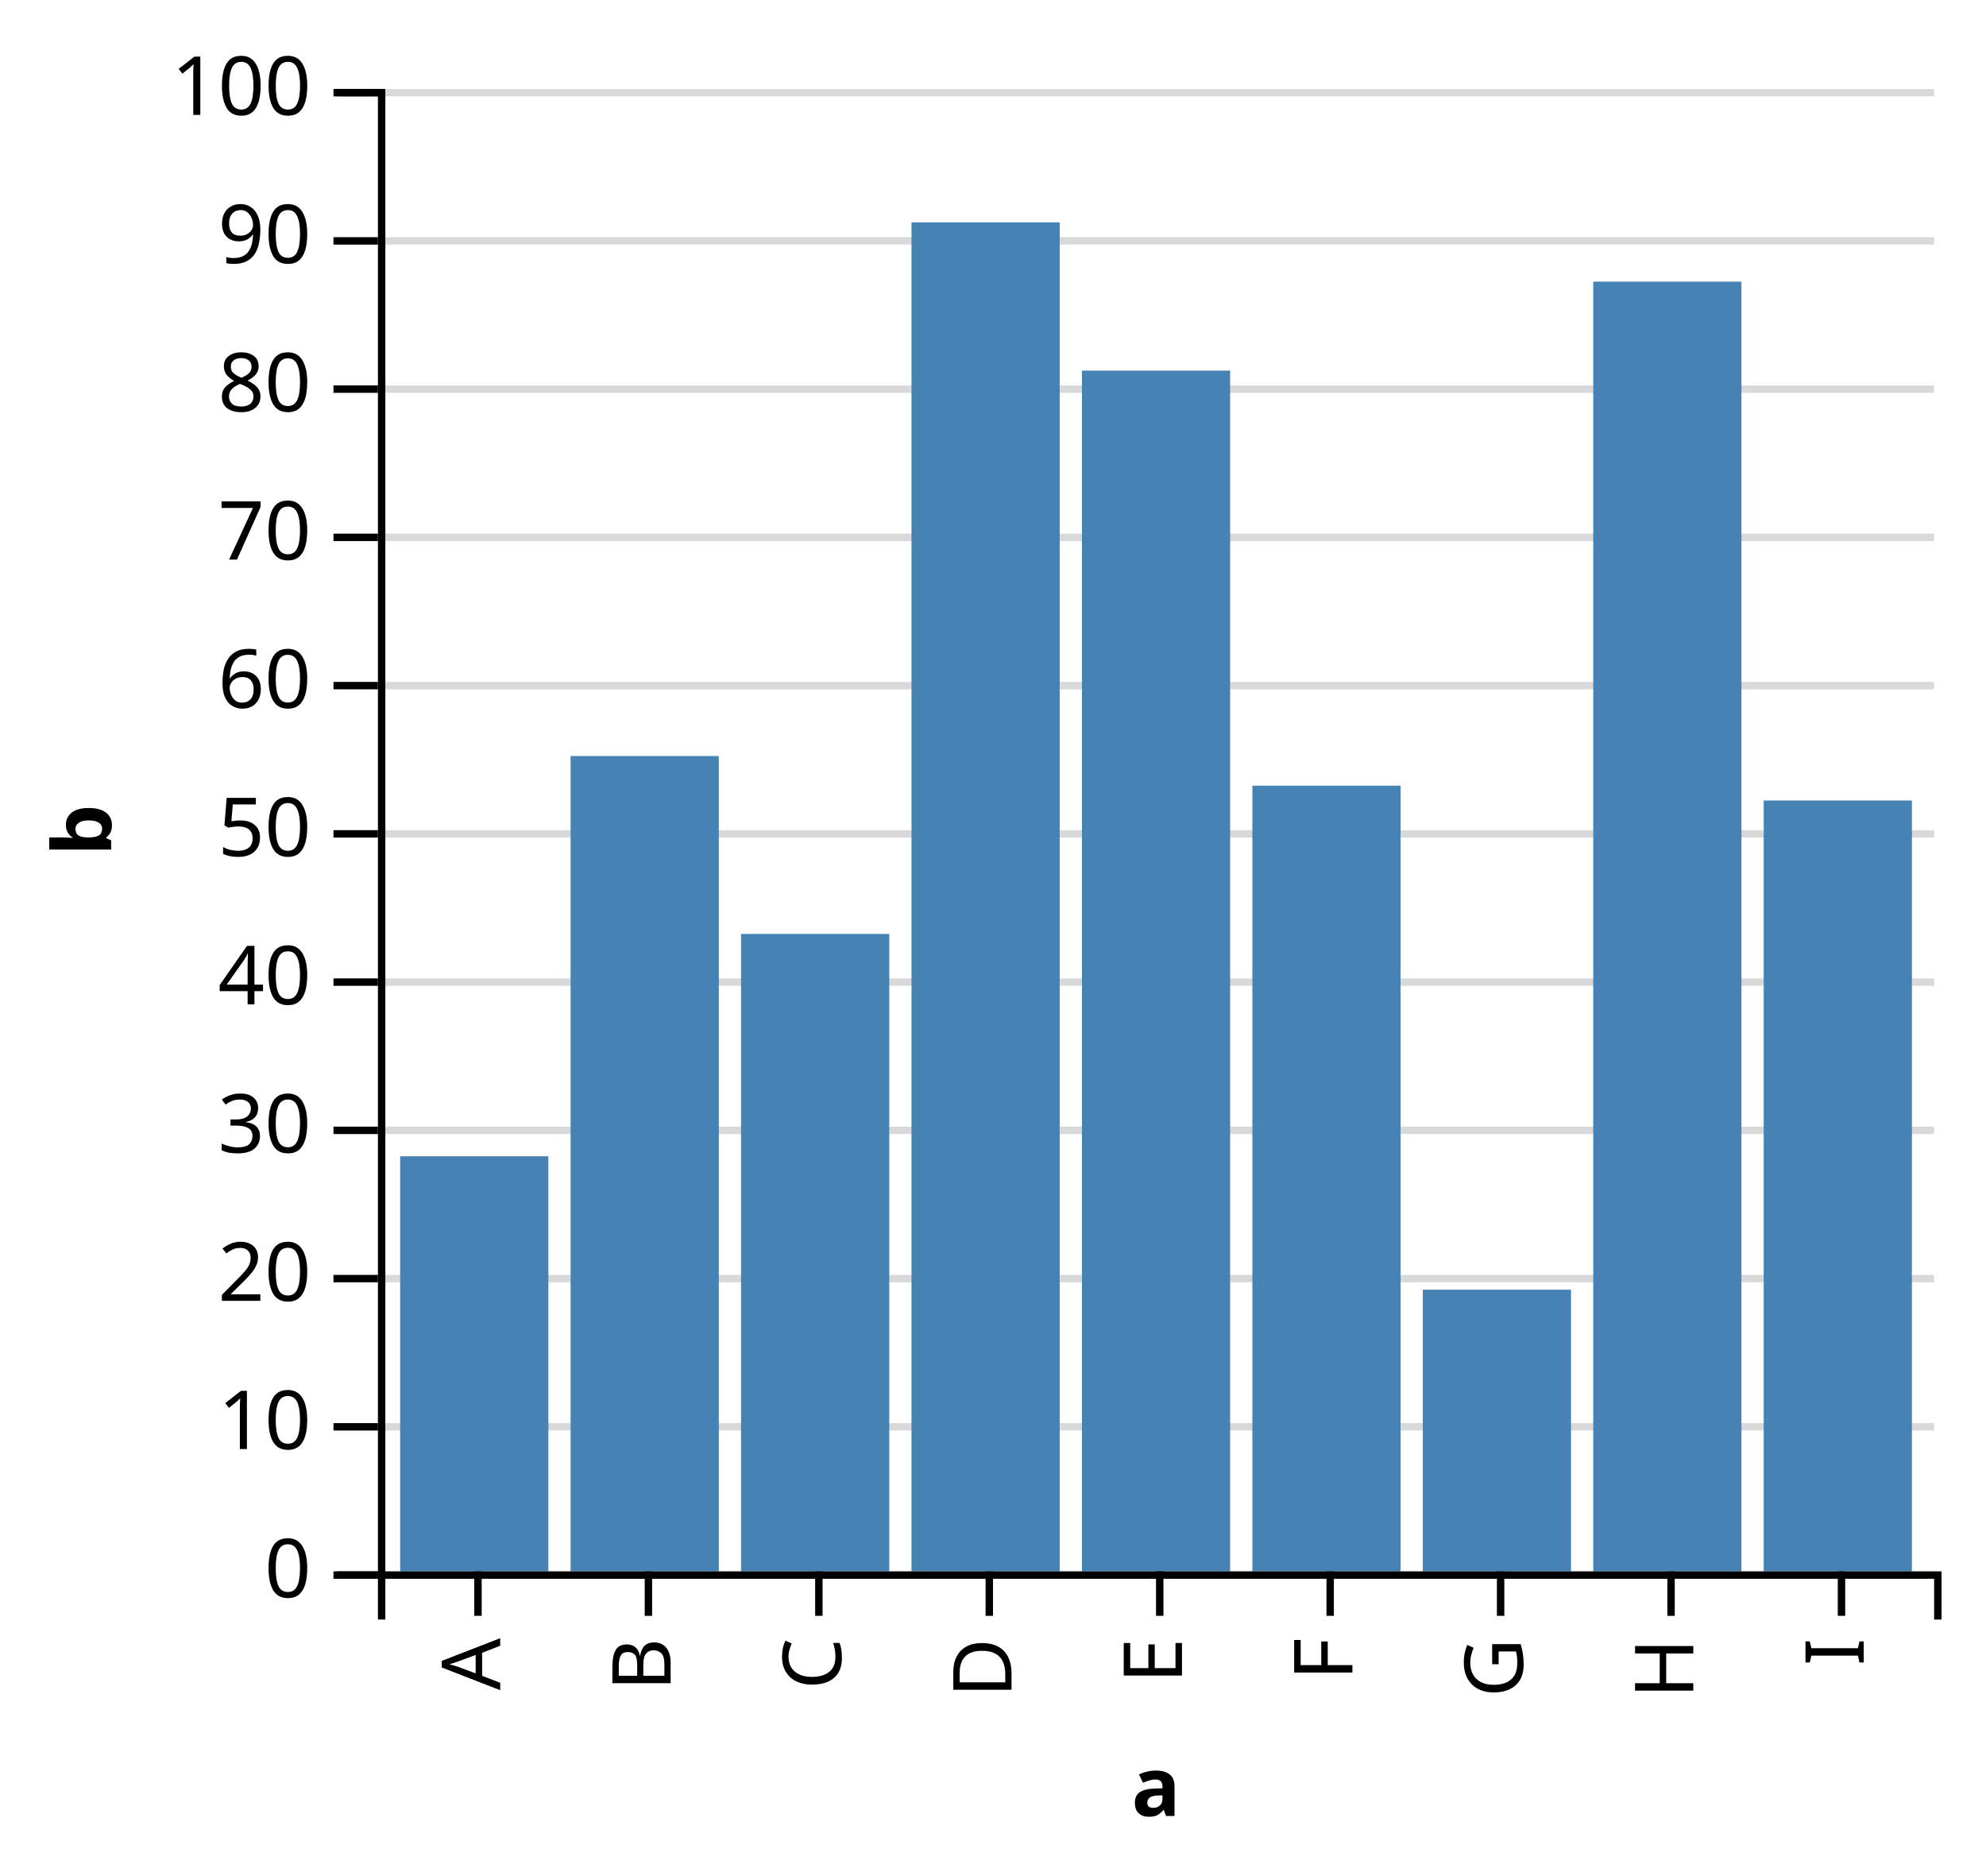
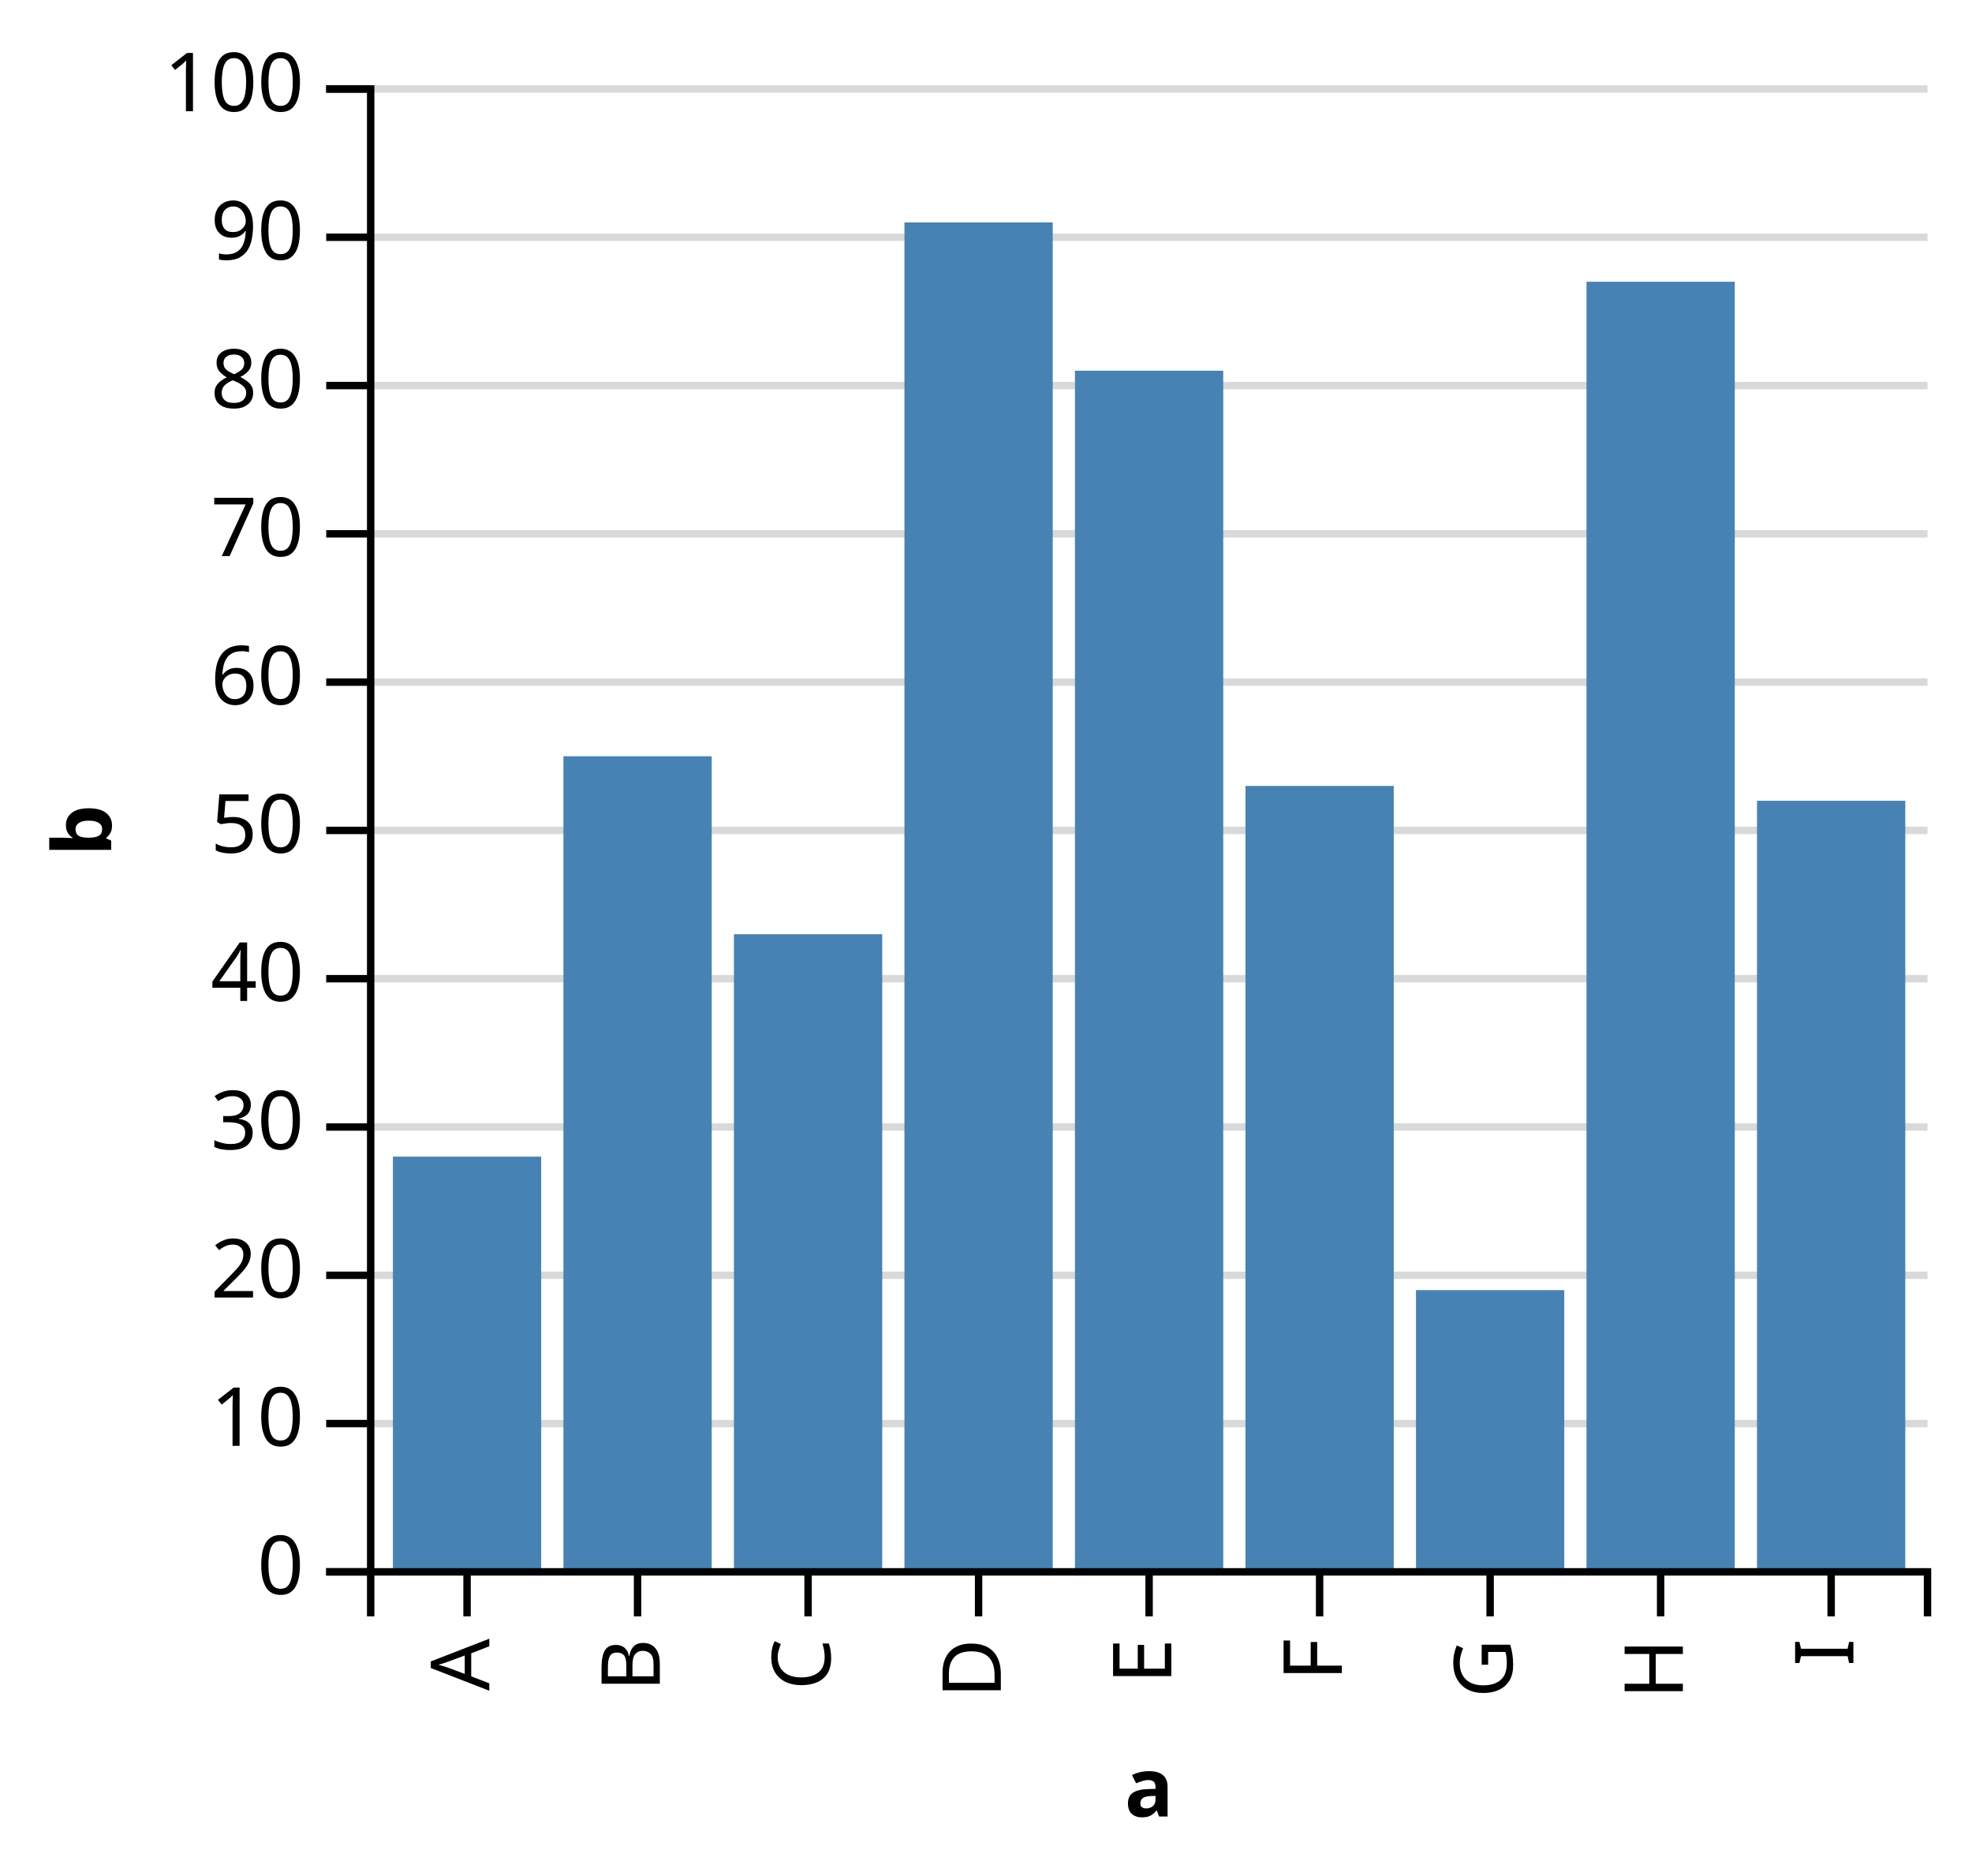
- <svg xmlns="http://www.w3.org/2000/svg" class="marks" width="268" height="253" version="1.1">
-   <g transform="translate(51,12)">
+ <svg xmlns="http://www.w3.org/2000/svg" class="marks" width="266" height="253" version="1.1">
+   <g transform="translate(50,12)">
    <g class="mark-group">
      <g transform="translate(0,0)">
        <rect class="background" width="1" height="1" style="fill: none;" />
        <g class="mark-group root">
          <g transform="translate(0,0)">
            <rect class="background" width="210" height="200" style="fill: none;" />
            <g class="mark-group">
              <g transform="translate(0,0)">
                <rect class="background" width="0" height="0" style="pointer-events: none; fill: none;" />
                <g class="mark-rule" style="pointer-events: none;">
-                   <line transform="translate(0,200.5)" x2="210" y2="0" style="fill: none; stroke: #000; stroke-width: 1; stroke-opacity: 0.15; opacity: 1;" />
-                   <line transform="translate(0,180.5)" x2="210" y2="0" style="fill: none; stroke: #000; stroke-width: 1; stroke-opacity: 0.15; opacity: 1;" />
-                   <line transform="translate(0,160.5)" x2="210" y2="0" style="fill: none; stroke: #000; stroke-width: 1; stroke-opacity: 0.15; opacity: 1;" />
-                   <line transform="translate(0,140.5)" x2="210" y2="0" style="fill: none; stroke: #000; stroke-width: 1; stroke-opacity: 0.15; opacity: 1;" />
-                   <line transform="translate(0,120.5)" x2="210" y2="0" style="fill: none; stroke: #000; stroke-width: 1; stroke-opacity: 0.15; opacity: 1;" />
-                   <line transform="translate(0,100.5)" x2="210" y2="0" style="fill: none; stroke: #000; stroke-width: 1; stroke-opacity: 0.15; opacity: 1;" />
-                   <line transform="translate(0,80.5)" x2="210" y2="0" style="fill: none; stroke: #000; stroke-width: 1; stroke-opacity: 0.15; opacity: 1;" />
-                   <line transform="translate(0,60.5)" x2="210" y2="0" style="fill: none; stroke: #000; stroke-width: 1; stroke-opacity: 0.15; opacity: 1;" />
-                   <line transform="translate(0,40.5)" x2="210" y2="0" style="fill: none; stroke: #000; stroke-width: 1; stroke-opacity: 0.15; opacity: 1;" />
-                   <line transform="translate(0,20.5)" x2="210" y2="0" style="fill: none; stroke: #000; stroke-width: 1; stroke-opacity: 0.15; opacity: 1;" />
-                   <line transform="translate(0,0.5)" x2="210" y2="0" style="fill: none; stroke: #000; stroke-width: 1; stroke-opacity: 0.15; opacity: 1;" />
+                   <line transform="translate(0,200)" x2="210" y2="0" style="fill: none; stroke: #000; stroke-width: 1; stroke-opacity: 0.15; opacity: 1;" />
+                   <line transform="translate(0,180)" x2="210" y2="0" style="fill: none; stroke: #000; stroke-width: 1; stroke-opacity: 0.15; opacity: 1;" />
+                   <line transform="translate(0,160)" x2="210" y2="0" style="fill: none; stroke: #000; stroke-width: 1; stroke-opacity: 0.15; opacity: 1;" />
+                   <line transform="translate(0,140)" x2="210" y2="0" style="fill: none; stroke: #000; stroke-width: 1; stroke-opacity: 0.15; opacity: 1;" />
+                   <line transform="translate(0,120)" x2="210" y2="0" style="fill: none; stroke: #000; stroke-width: 1; stroke-opacity: 0.15; opacity: 1;" />
+                   <line transform="translate(0,100)" x2="210" y2="0" style="fill: none; stroke: #000; stroke-width: 1; stroke-opacity: 0.15; opacity: 1;" />
+                   <line transform="translate(0,80)" x2="210" y2="0" style="fill: none; stroke: #000; stroke-width: 1; stroke-opacity: 0.15; opacity: 1;" />
+                   <line transform="translate(0,60)" x2="210" y2="0" style="fill: none; stroke: #000; stroke-width: 1; stroke-opacity: 0.15; opacity: 1;" />
+                   <line transform="translate(0,40)" x2="210" y2="0" style="fill: none; stroke: #000; stroke-width: 1; stroke-opacity: 0.15; opacity: 1;" />
+                   <line transform="translate(0,20)" x2="210" y2="0" style="fill: none; stroke: #000; stroke-width: 1; stroke-opacity: 0.15; opacity: 1;" />
+                   <line transform="translate(0,0)" x2="210" y2="0" style="fill: none; stroke: #000; stroke-width: 1; stroke-opacity: 0.15; opacity: 1;" />
                </g>
                <g class="mark-rule" style="pointer-events: none;">
-                   <line transform="translate(-6,200.5)" x2="6" y2="0" style="fill: none; stroke: #000; stroke-width: 1; opacity: 1;" />
-                   <line transform="translate(-6,180.5)" x2="6" y2="0" style="fill: none; stroke: #000; stroke-width: 1; opacity: 1;" />
-                   <line transform="translate(-6,160.5)" x2="6" y2="0" style="fill: none; stroke: #000; stroke-width: 1; opacity: 1;" />
-                   <line transform="translate(-6,140.5)" x2="6" y2="0" style="fill: none; stroke: #000; stroke-width: 1; opacity: 1;" />
-                   <line transform="translate(-6,120.5)" x2="6" y2="0" style="fill: none; stroke: #000; stroke-width: 1; opacity: 1;" />
-                   <line transform="translate(-6,100.5)" x2="6" y2="0" style="fill: none; stroke: #000; stroke-width: 1; opacity: 1;" />
-                   <line transform="translate(-6,80.5)" x2="6" y2="0" style="fill: none; stroke: #000; stroke-width: 1; opacity: 1;" />
-                   <line transform="translate(-6,60.5)" x2="6" y2="0" style="fill: none; stroke: #000; stroke-width: 1; opacity: 1;" />
-                   <line transform="translate(-6,40.5)" x2="6" y2="0" style="fill: none; stroke: #000; stroke-width: 1; opacity: 1;" />
-                   <line transform="translate(-6,20.5)" x2="6" y2="0" style="fill: none; stroke: #000; stroke-width: 1; opacity: 1;" />
-                   <line transform="translate(-6,0.5)" x2="6" y2="0" style="fill: none; stroke: #000; stroke-width: 1; opacity: 1;" />
+                   <line transform="translate(-6,200)" x2="6" y2="0" style="fill: none; stroke: #000; stroke-width: 1; opacity: 1;" />
+                   <line transform="translate(-6,180)" x2="6" y2="0" style="fill: none; stroke: #000; stroke-width: 1; opacity: 1;" />
+                   <line transform="translate(-6,160)" x2="6" y2="0" style="fill: none; stroke: #000; stroke-width: 1; opacity: 1;" />
+                   <line transform="translate(-6,140)" x2="6" y2="0" style="fill: none; stroke: #000; stroke-width: 1; opacity: 1;" />
+                   <line transform="translate(-6,120)" x2="6" y2="0" style="fill: none; stroke: #000; stroke-width: 1; opacity: 1;" />
+                   <line transform="translate(-6,100)" x2="6" y2="0" style="fill: none; stroke: #000; stroke-width: 1; opacity: 1;" />
+                   <line transform="translate(-6,80)" x2="6" y2="0" style="fill: none; stroke: #000; stroke-width: 1; opacity: 1;" />
+                   <line transform="translate(-6,60)" x2="6" y2="0" style="fill: none; stroke: #000; stroke-width: 1; opacity: 1;" />
+                   <line transform="translate(-6,40)" x2="6" y2="0" style="fill: none; stroke: #000; stroke-width: 1; opacity: 1;" />
+                   <line transform="translate(-6,20)" x2="6" y2="0" style="fill: none; stroke: #000; stroke-width: 1; opacity: 1;" />
+                   <line transform="translate(-6,0)" x2="6" y2="0" style="fill: none; stroke: #000; stroke-width: 1; opacity: 1;" />
                </g>
                <g class="mark-rule" style="pointer-events: none;" />
                <g class="mark-text">
-                   <text text-anchor="end" transform="translate(-9,203.5)" style="font: 11px sans-serif; fill: #000; opacity: 1;">0</text>
-                   <text text-anchor="end" transform="translate(-9,183.5)" style="font: 11px sans-serif; fill: #000; opacity: 1;">10</text>
-                   <text text-anchor="end" transform="translate(-9,163.5)" style="font: 11px sans-serif; fill: #000; opacity: 1;">20</text>
-                   <text text-anchor="end" transform="translate(-9,143.5)" style="font: 11px sans-serif; fill: #000; opacity: 1;">30</text>
-                   <text text-anchor="end" transform="translate(-9,123.5)" style="font: 11px sans-serif; fill: #000; opacity: 1;">40</text>
-                   <text text-anchor="end" transform="translate(-9,103.5)" style="font: 11px sans-serif; fill: #000; opacity: 1;">50</text>
-                   <text text-anchor="end" transform="translate(-9,83.5)" style="font: 11px sans-serif; fill: #000; opacity: 1;">60</text>
-                   <text text-anchor="end" transform="translate(-9,63.5)" style="font: 11px sans-serif; fill: #000; opacity: 1;">70</text>
-                   <text text-anchor="end" transform="translate(-9,43.5)" style="font: 11px sans-serif; fill: #000; opacity: 1;">80</text>
-                   <text text-anchor="end" transform="translate(-9,23.5)" style="font: 11px sans-serif; fill: #000; opacity: 1;">90</text>
-                   <text text-anchor="end" transform="translate(-9,3.5)" style="font: 11px sans-serif; fill: #000; opacity: 1;">100</text>
+                   <text text-anchor="end" transform="translate(-9,203)" style="font: 11px sans-serif; fill: #000; opacity: 1;">0</text>
+                   <text text-anchor="end" transform="translate(-9,183)" style="font: 11px sans-serif; fill: #000; opacity: 1;">10</text>
+                   <text text-anchor="end" transform="translate(-9,163)" style="font: 11px sans-serif; fill: #000; opacity: 1;">20</text>
+                   <text text-anchor="end" transform="translate(-9,143)" style="font: 11px sans-serif; fill: #000; opacity: 1;">30</text>
+                   <text text-anchor="end" transform="translate(-9,123)" style="font: 11px sans-serif; fill: #000; opacity: 1;">40</text>
+                   <text text-anchor="end" transform="translate(-9,103)" style="font: 11px sans-serif; fill: #000; opacity: 1;">50</text>
+                   <text text-anchor="end" transform="translate(-9,83)" style="font: 11px sans-serif; fill: #000; opacity: 1;">60</text>
+                   <text text-anchor="end" transform="translate(-9,63)" style="font: 11px sans-serif; fill: #000; opacity: 1;">70</text>
+                   <text text-anchor="end" transform="translate(-9,43)" style="font: 11px sans-serif; fill: #000; opacity: 1;">80</text>
+                   <text text-anchor="end" transform="translate(-9,23)" style="font: 11px sans-serif; fill: #000; opacity: 1;">90</text>
+                   <text text-anchor="end" transform="translate(-9,3)" style="font: 11px sans-serif; fill: #000; opacity: 1;">100</text>
                </g>
                <g class="mark-path" style="pointer-events: none;">
-                   <path transform="translate(0.5,0.5)" d="M-6,0H0V200H-6" style="fill: none; stroke: #000; stroke-width: 1;" />
+                   <path transform="translate(0,0)" d="M-6,0H0V200H-6" style="fill: none; stroke: #000; stroke-width: 1;" />
                </g>
                <g class="mark-text">
-                   <text text-anchor="middle" transform="translate(-39,100) rotate(-90) translate(0,3)" style="font: bold 11px sans-serif; fill: #000;">b</text>
+                   <text text-anchor="middle" transform="translate(-38,100) rotate(-90) translate(0,3)" style="font: bold 11px sans-serif; fill: #000;">b</text>
                </g>
              </g>
            </g>
            <g class="mark-rect">
              <rect transform="translate(3,144)" width="20" height="56" style="fill: #4682b4; stroke-width: 2;" />
              <rect transform="translate(26,90)" width="20" height="110" style="fill: #4682b4; stroke-width: 2;" />
              <rect transform="translate(49,114)" width="20" height="86" style="fill: #4682b4; stroke-width: 2;" />
              <rect transform="translate(72,18)" width="20" height="182" style="fill: #4682b4; stroke-width: 2;" />
              <rect transform="translate(95,38)" width="20" height="162" style="fill: #4682b4; stroke-width: 2;" />
              <rect transform="translate(118,94)" width="20" height="106" style="fill: #4682b4; stroke-width: 2;" />
              <rect transform="translate(141,162)" width="20" height="38" style="fill: #4682b4; stroke-width: 2;" />
              <rect transform="translate(164,26)" width="20" height="174" style="fill: #4682b4; stroke-width: 2;" />
              <rect transform="translate(187,96)" width="20" height="104" style="fill: #4682b4; stroke-width: 2;" />
            </g>
            <g class="mark-group">
              <g transform="translate(0,200)">
                <rect class="background" width="0" height="0" style="pointer-events: none; fill: none;" />
                <g class="mark-rule" style="pointer-events: none;" />
                <g class="mark-rule" style="pointer-events: none;">
-                   <line transform="translate(13.5,0)" x2="0" y2="6" style="fill: none; stroke: #000; stroke-width: 1; opacity: 1;" />
-                   <line transform="translate(36.5,0)" x2="0" y2="6" style="fill: none; stroke: #000; stroke-width: 1; opacity: 1;" />
-                   <line transform="translate(59.5,0)" x2="0" y2="6" style="fill: none; stroke: #000; stroke-width: 1; opacity: 1;" />
-                   <line transform="translate(82.5,0)" x2="0" y2="6" style="fill: none; stroke: #000; stroke-width: 1; opacity: 1;" />
-                   <line transform="translate(105.5,0)" x2="0" y2="6" style="fill: none; stroke: #000; stroke-width: 1; opacity: 1;" />
-                   <line transform="translate(128.5,0)" x2="0" y2="6" style="fill: none; stroke: #000; stroke-width: 1; opacity: 1;" />
-                   <line transform="translate(151.5,0)" x2="0" y2="6" style="fill: none; stroke: #000; stroke-width: 1; opacity: 1;" />
-                   <line transform="translate(174.5,0)" x2="0" y2="6" style="fill: none; stroke: #000; stroke-width: 1; opacity: 1;" />
-                   <line transform="translate(197.5,0)" x2="0" y2="6" style="fill: none; stroke: #000; stroke-width: 1; opacity: 1;" />
+                   <line transform="translate(13,0)" x2="0" y2="6" style="fill: none; stroke: #000; stroke-width: 1; opacity: 1;" />
+                   <line transform="translate(36,0)" x2="0" y2="6" style="fill: none; stroke: #000; stroke-width: 1; opacity: 1;" />
+                   <line transform="translate(59,0)" x2="0" y2="6" style="fill: none; stroke: #000; stroke-width: 1; opacity: 1;" />
+                   <line transform="translate(82,0)" x2="0" y2="6" style="fill: none; stroke: #000; stroke-width: 1; opacity: 1;" />
+                   <line transform="translate(105,0)" x2="0" y2="6" style="fill: none; stroke: #000; stroke-width: 1; opacity: 1;" />
+                   <line transform="translate(128,0)" x2="0" y2="6" style="fill: none; stroke: #000; stroke-width: 1; opacity: 1;" />
+                   <line transform="translate(151,0)" x2="0" y2="6" style="fill: none; stroke: #000; stroke-width: 1; opacity: 1;" />
+                   <line transform="translate(174,0)" x2="0" y2="6" style="fill: none; stroke: #000; stroke-width: 1; opacity: 1;" />
+                   <line transform="translate(197,0)" x2="0" y2="6" style="fill: none; stroke: #000; stroke-width: 1; opacity: 1;" />
                </g>
                <g class="mark-rule" style="pointer-events: none;" />
                <g class="mark-text">
-                   <text text-anchor="end" transform="translate(13.5,9) rotate(270) translate(0,3)" style="font: 11px sans-serif; fill: #000; opacity: 1;">A</text>
-                   <text text-anchor="end" transform="translate(36.5,9) rotate(270) translate(0,3)" style="font: 11px sans-serif; fill: #000; opacity: 1;">B</text>
-                   <text text-anchor="end" transform="translate(59.5,9) rotate(270) translate(0,3)" style="font: 11px sans-serif; fill: #000; opacity: 1;">C</text>
-                   <text text-anchor="end" transform="translate(82.5,9) rotate(270) translate(0,3)" style="font: 11px sans-serif; fill: #000; opacity: 1;">D</text>
-                   <text text-anchor="end" transform="translate(105.5,9) rotate(270) translate(0,3)" style="font: 11px sans-serif; fill: #000; opacity: 1;">E</text>
-                   <text text-anchor="end" transform="translate(128.5,9) rotate(270) translate(0,3)" style="font: 11px sans-serif; fill: #000; opacity: 1;">F</text>
-                   <text text-anchor="end" transform="translate(151.5,9) rotate(270) translate(0,3)" style="font: 11px sans-serif; fill: #000; opacity: 1;">G</text>
-                   <text text-anchor="end" transform="translate(174.5,9) rotate(270) translate(0,3)" style="font: 11px sans-serif; fill: #000; opacity: 1;">H</text>
-                   <text text-anchor="end" transform="translate(197.5,9) rotate(270) translate(0,3)" style="font: 11px sans-serif; fill: #000; opacity: 1;">I</text>
+                   <text text-anchor="end" transform="translate(13,9) rotate(270) translate(0,3)" style="font: 11px sans-serif; fill: #000; opacity: 1;">A</text>
+                   <text text-anchor="end" transform="translate(36,9) rotate(270) translate(0,3)" style="font: 11px sans-serif; fill: #000; opacity: 1;">B</text>
+                   <text text-anchor="end" transform="translate(59,9) rotate(270) translate(0,3)" style="font: 11px sans-serif; fill: #000; opacity: 1;">C</text>
+                   <text text-anchor="end" transform="translate(82,9) rotate(270) translate(0,3)" style="font: 11px sans-serif; fill: #000; opacity: 1;">D</text>
+                   <text text-anchor="end" transform="translate(105,9) rotate(270) translate(0,3)" style="font: 11px sans-serif; fill: #000; opacity: 1;">E</text>
+                   <text text-anchor="end" transform="translate(128,9) rotate(270) translate(0,3)" style="font: 11px sans-serif; fill: #000; opacity: 1;">F</text>
+                   <text text-anchor="end" transform="translate(151,9) rotate(270) translate(0,3)" style="font: 11px sans-serif; fill: #000; opacity: 1;">G</text>
+                   <text text-anchor="end" transform="translate(174,9) rotate(270) translate(0,3)" style="font: 11px sans-serif; fill: #000; opacity: 1;">H</text>
+                   <text text-anchor="end" transform="translate(197,9) rotate(270) translate(0,3)" style="font: 11px sans-serif; fill: #000; opacity: 1;">I</text>
                </g>
                <g class="mark-path" style="pointer-events: none;">
-                   <path transform="translate(0.5,0.5)" d="M0,6V0H210V6" style="fill: none; stroke: #000; stroke-width: 1;" />
+                   <path transform="translate(0,0)" d="M0,6V0H210V6" style="fill: none; stroke: #000; stroke-width: 1;" />
                </g>
                <g class="mark-text">
                  <text text-anchor="middle" transform="translate(105,33)" style="font: bold 11px sans-serif; fill: #000;">a</text>
                </g>
              </g>
            </g>
          </g>
        </g>
      </g>
    </g>
  </g>
</svg>
